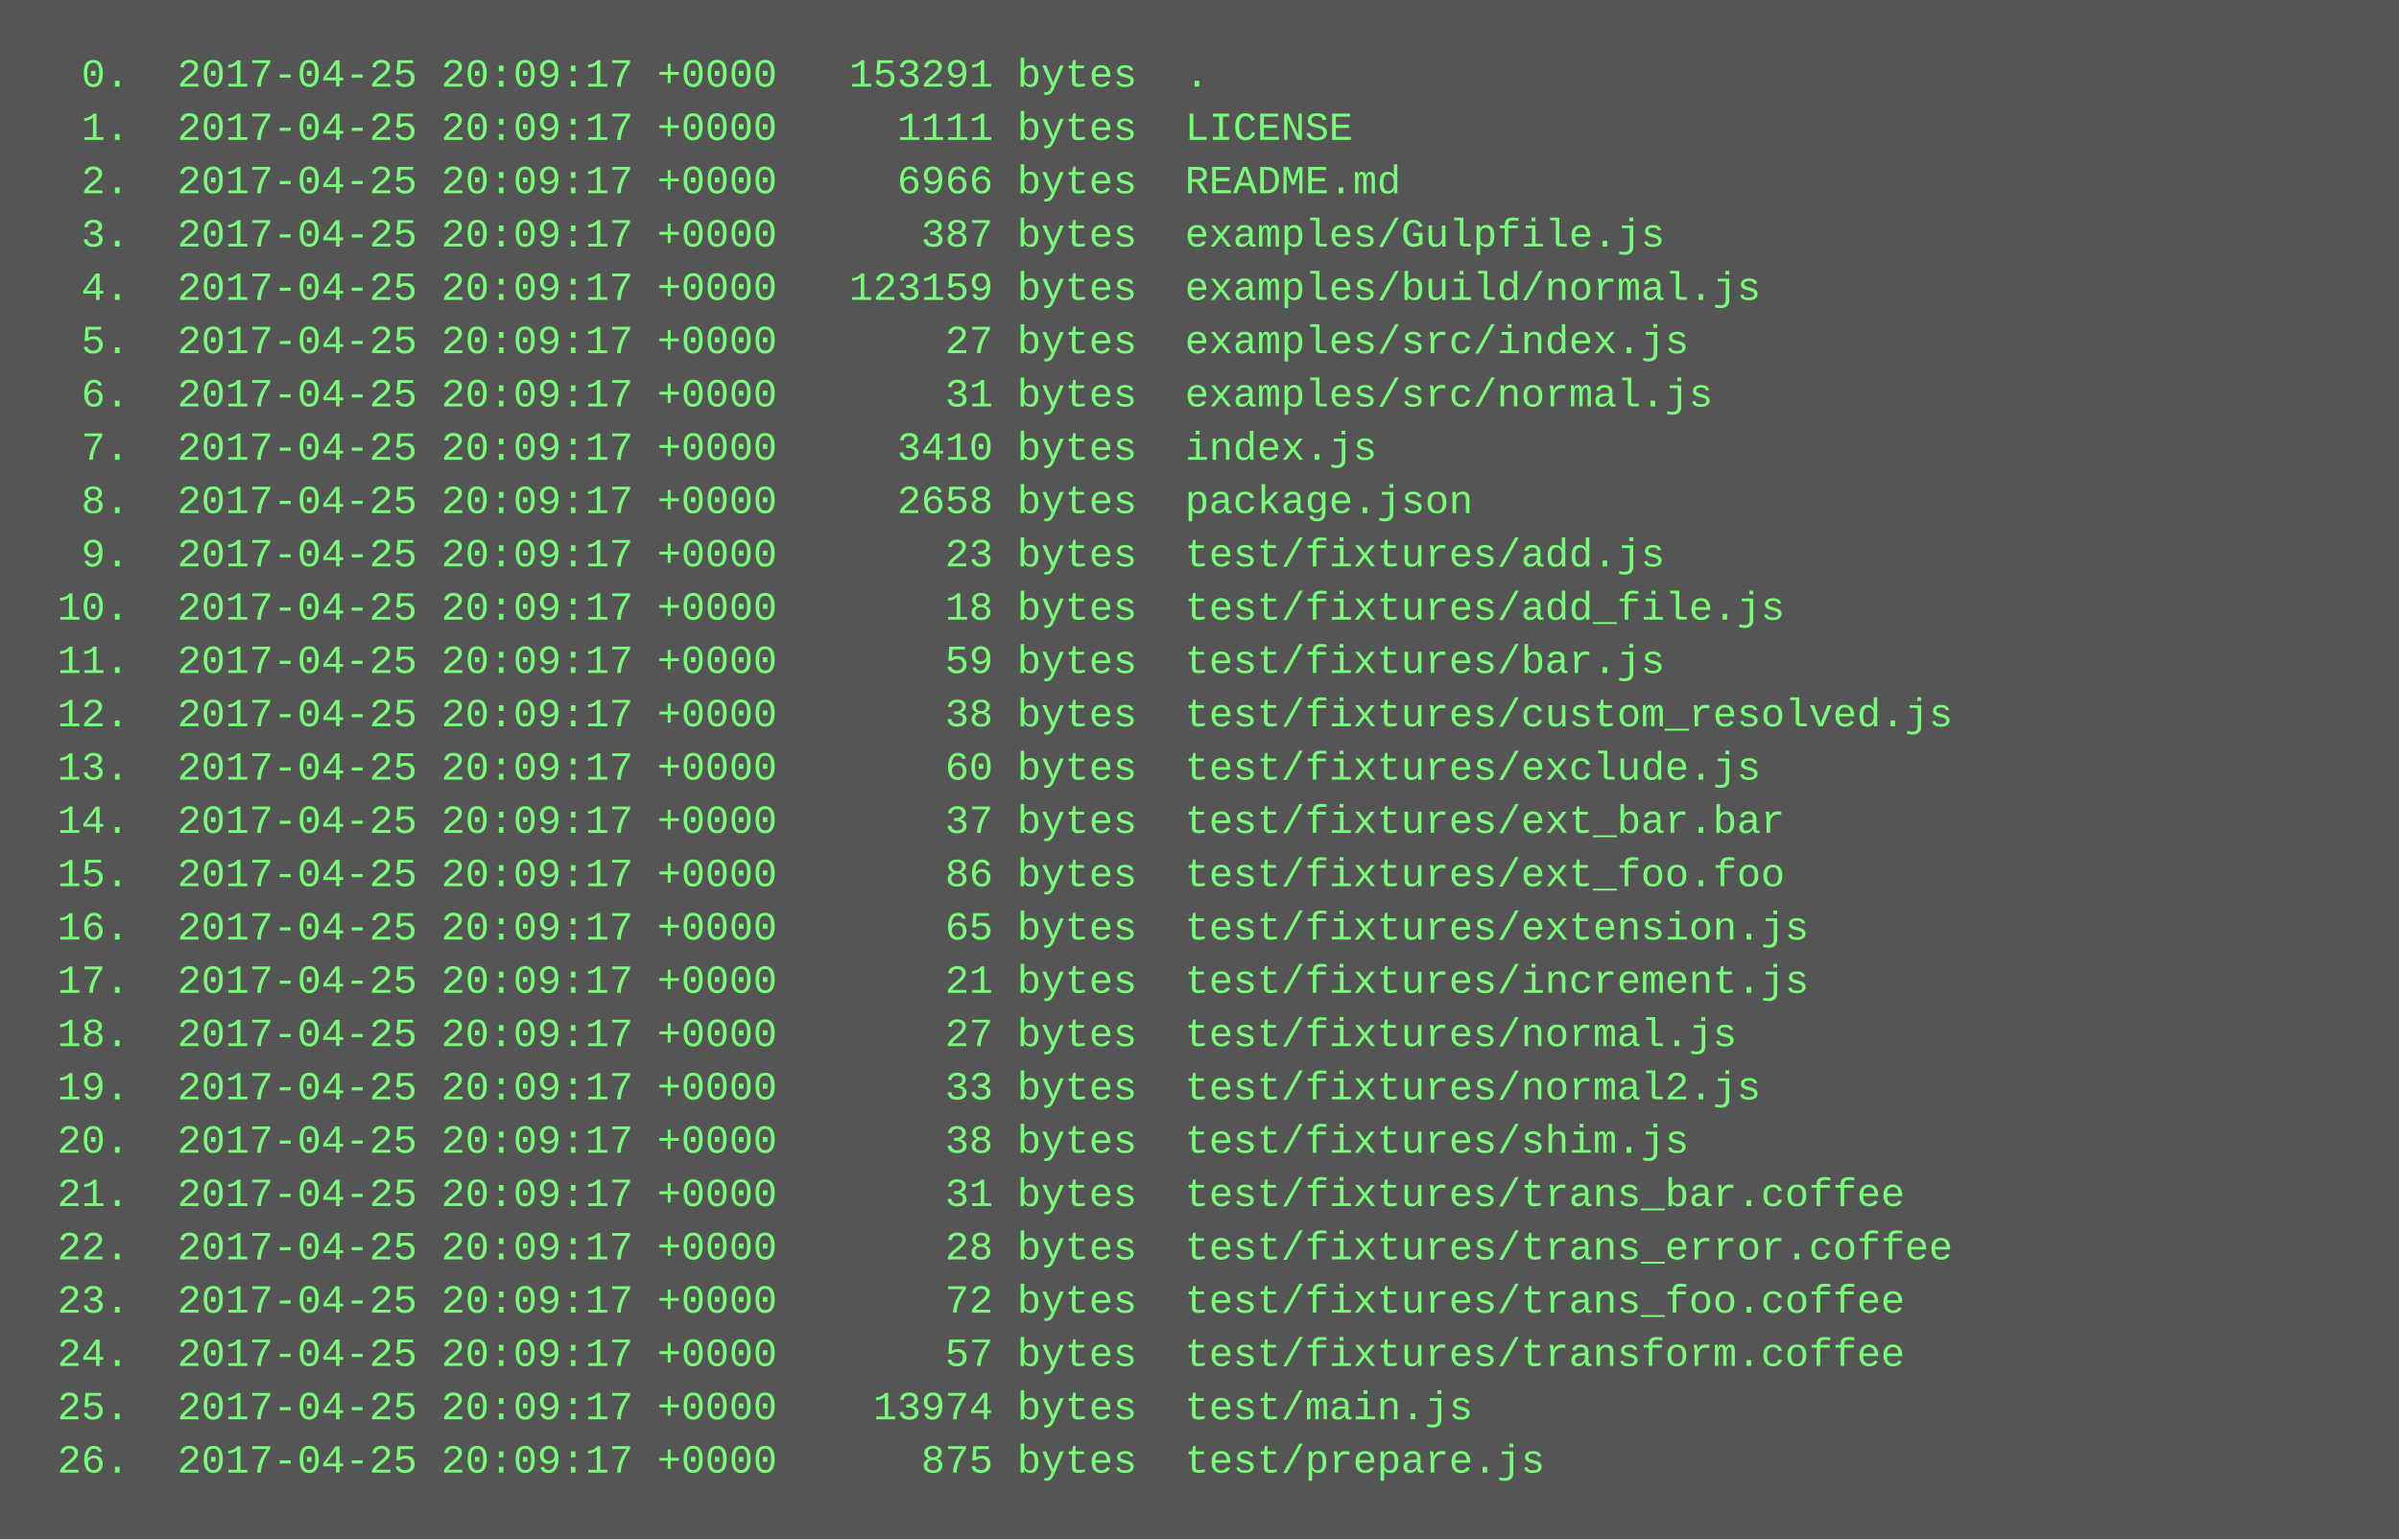
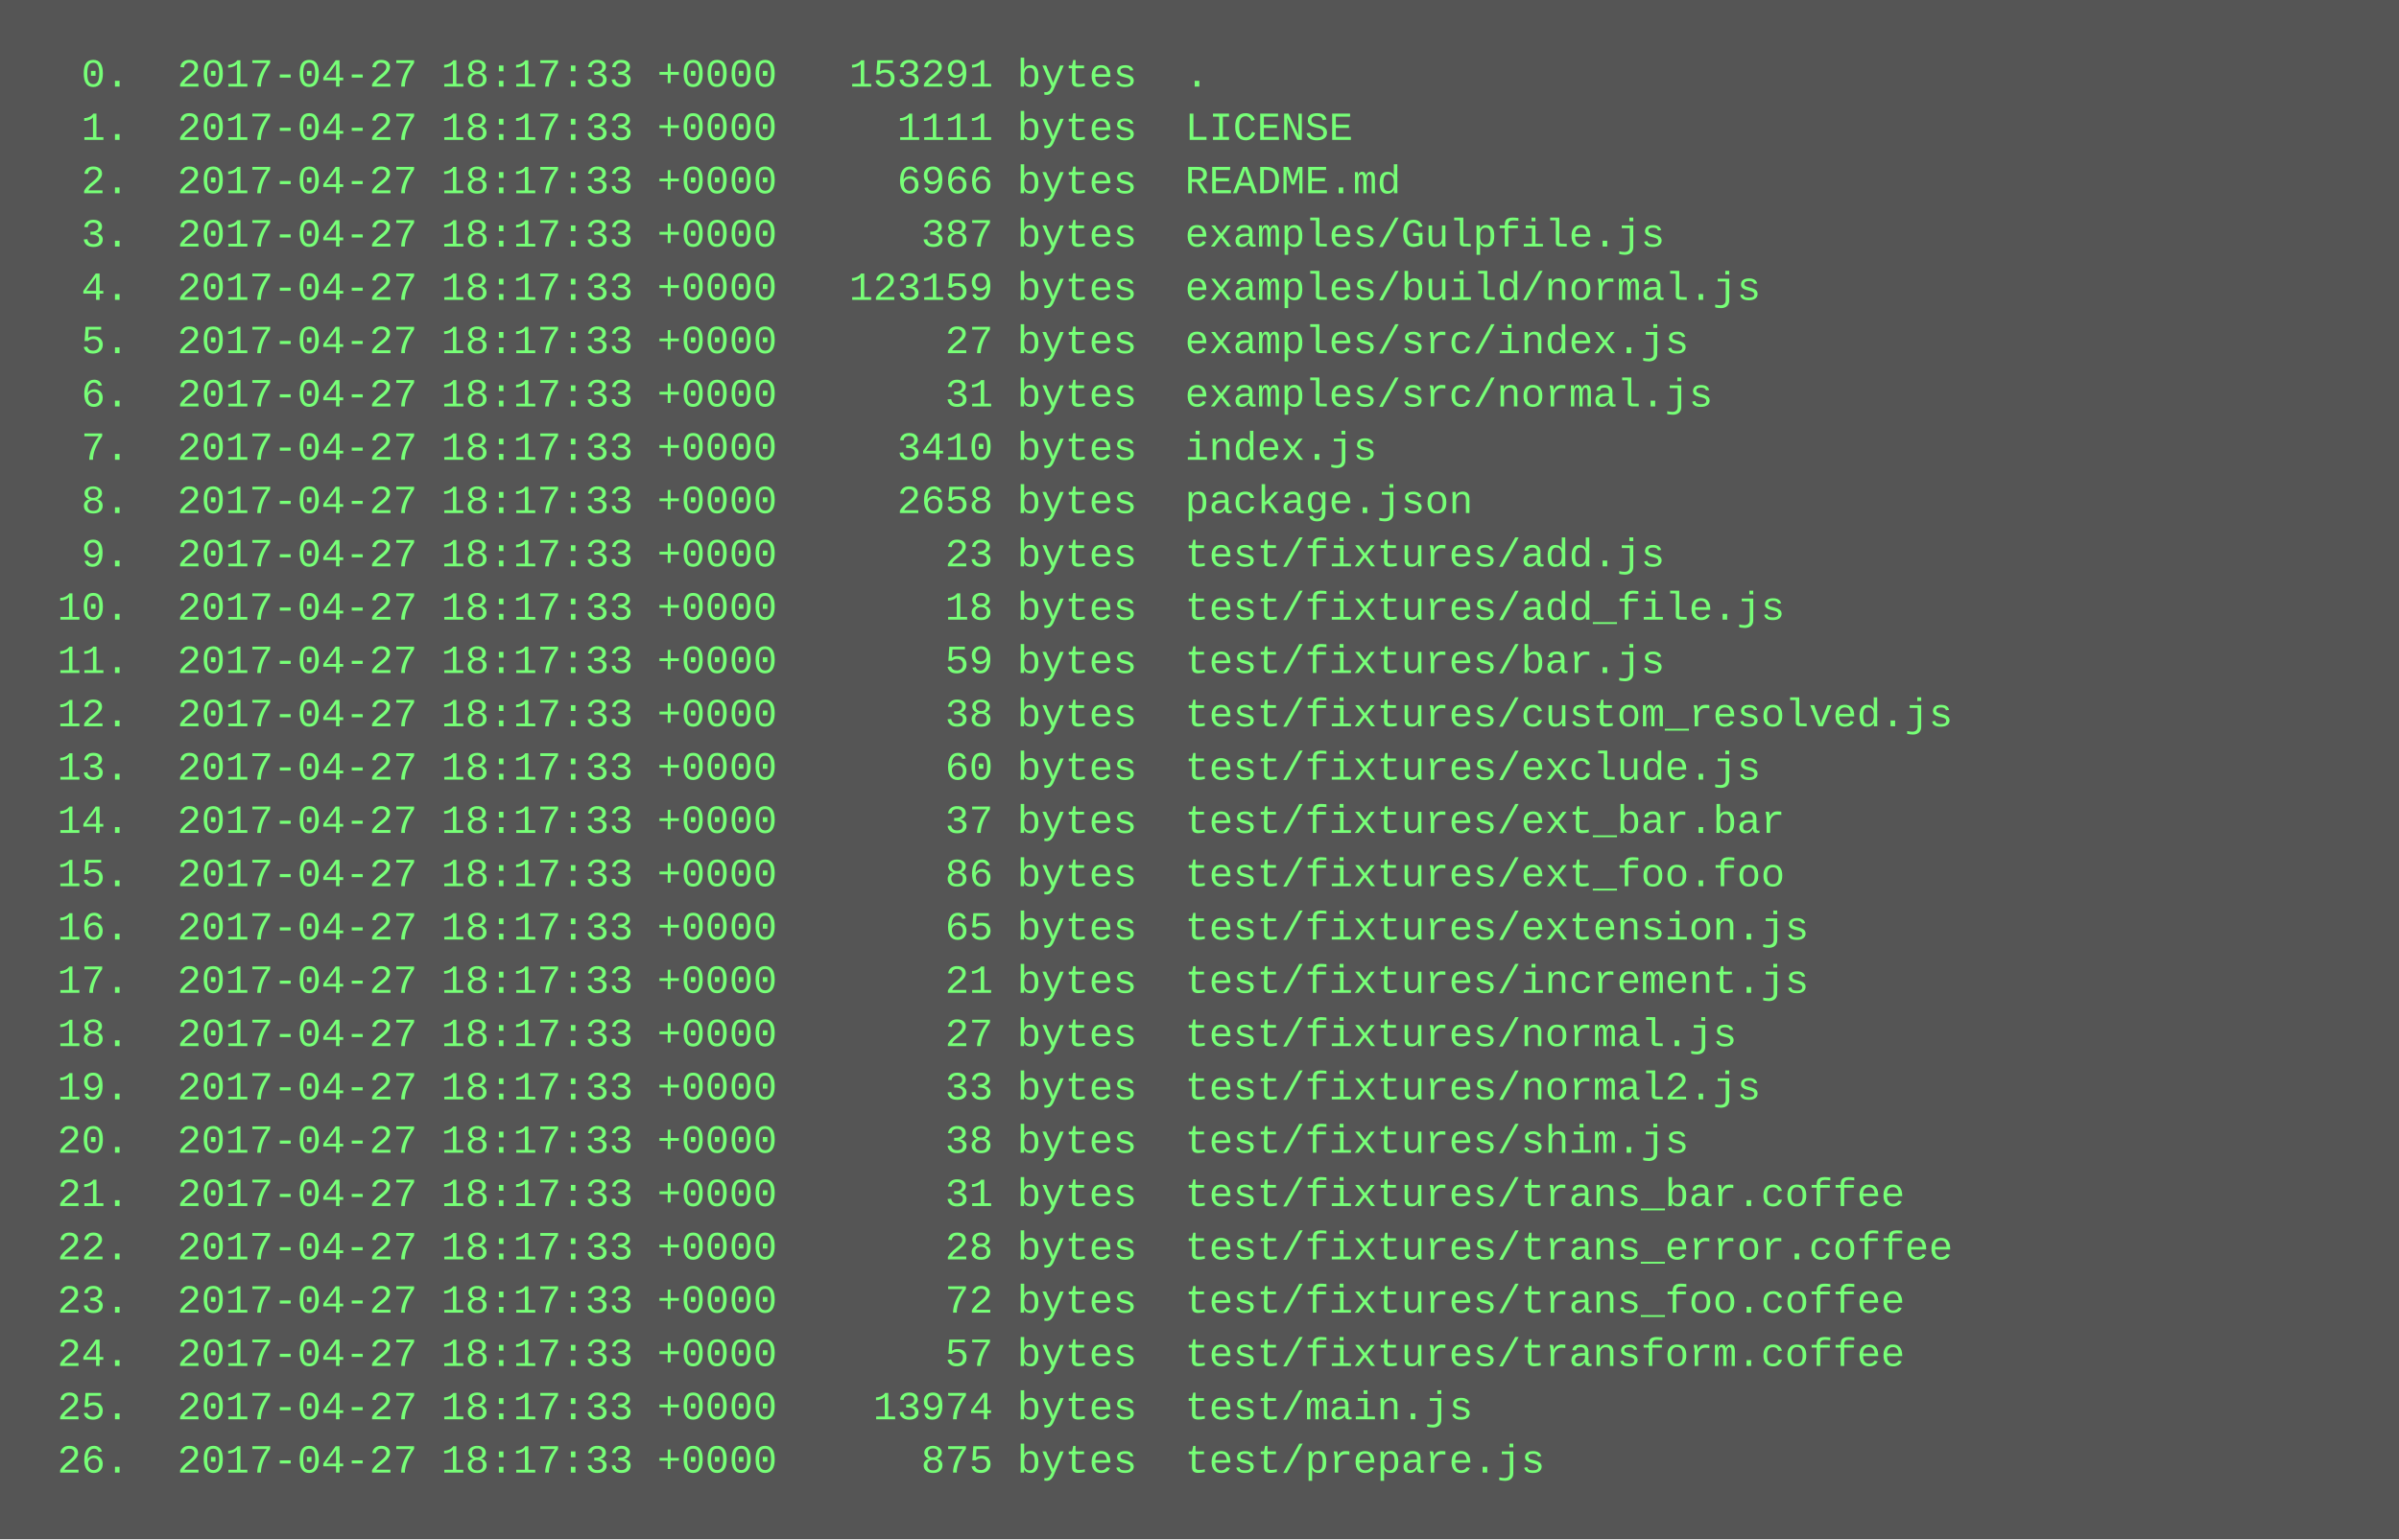
<svg xmlns="http://www.w3.org/2000/svg" height="462" width="720">
  <rect height="462" fill="#555" width="720" />
  <text fill="#7f7" font-family="Courier New" font-size="12" xml:space="preserve">
-     <tspan x="10" y="26">  0.  2017-04-25 20:09:17 +0000   153291 bytes  .</tspan>
-     <tspan x="10" y="42">  1.  2017-04-25 20:09:17 +0000     1111 bytes  LICENSE</tspan>
-     <tspan x="10" y="58">  2.  2017-04-25 20:09:17 +0000     6966 bytes  README.md</tspan>
-     <tspan x="10" y="74">  3.  2017-04-25 20:09:17 +0000      387 bytes  examples/Gulpfile.js</tspan>
-     <tspan x="10" y="90">  4.  2017-04-25 20:09:17 +0000   123159 bytes  examples/build/normal.js</tspan>
-     <tspan x="10" y="106">  5.  2017-04-25 20:09:17 +0000       27 bytes  examples/src/index.js</tspan>
-     <tspan x="10" y="122">  6.  2017-04-25 20:09:17 +0000       31 bytes  examples/src/normal.js</tspan>
-     <tspan x="10" y="138">  7.  2017-04-25 20:09:17 +0000     3410 bytes  index.js</tspan>
-     <tspan x="10" y="154">  8.  2017-04-25 20:09:17 +0000     2658 bytes  package.json</tspan>
-     <tspan x="10" y="170">  9.  2017-04-25 20:09:17 +0000       23 bytes  test/fixtures/add.js</tspan>
-     <tspan x="10" y="186"> 10.  2017-04-25 20:09:17 +0000       18 bytes  test/fixtures/add_file.js</tspan>
-     <tspan x="10" y="202"> 11.  2017-04-25 20:09:17 +0000       59 bytes  test/fixtures/bar.js</tspan>
-     <tspan x="10" y="218"> 12.  2017-04-25 20:09:17 +0000       38 bytes  test/fixtures/custom_resolved.js</tspan>
-     <tspan x="10" y="234"> 13.  2017-04-25 20:09:17 +0000       60 bytes  test/fixtures/exclude.js</tspan>
-     <tspan x="10" y="250"> 14.  2017-04-25 20:09:17 +0000       37 bytes  test/fixtures/ext_bar.bar</tspan>
-     <tspan x="10" y="266"> 15.  2017-04-25 20:09:17 +0000       86 bytes  test/fixtures/ext_foo.foo</tspan>
-     <tspan x="10" y="282"> 16.  2017-04-25 20:09:17 +0000       65 bytes  test/fixtures/extension.js</tspan>
-     <tspan x="10" y="298"> 17.  2017-04-25 20:09:17 +0000       21 bytes  test/fixtures/increment.js</tspan>
-     <tspan x="10" y="314"> 18.  2017-04-25 20:09:17 +0000       27 bytes  test/fixtures/normal.js</tspan>
-     <tspan x="10" y="330"> 19.  2017-04-25 20:09:17 +0000       33 bytes  test/fixtures/normal2.js</tspan>
-     <tspan x="10" y="346"> 20.  2017-04-25 20:09:17 +0000       38 bytes  test/fixtures/shim.js</tspan>
-     <tspan x="10" y="362"> 21.  2017-04-25 20:09:17 +0000       31 bytes  test/fixtures/trans_bar.coffee</tspan>
-     <tspan x="10" y="378"> 22.  2017-04-25 20:09:17 +0000       28 bytes  test/fixtures/trans_error.coffee</tspan>
-     <tspan x="10" y="394"> 23.  2017-04-25 20:09:17 +0000       72 bytes  test/fixtures/trans_foo.coffee</tspan>
-     <tspan x="10" y="410"> 24.  2017-04-25 20:09:17 +0000       57 bytes  test/fixtures/transform.coffee</tspan>
-     <tspan x="10" y="426"> 25.  2017-04-25 20:09:17 +0000    13974 bytes  test/main.js</tspan>
-     <tspan x="10" y="442"> 26.  2017-04-25 20:09:17 +0000      875 bytes  test/prepare.js</tspan>
+     <tspan x="10" y="26">  0.  2017-04-27 18:17:33 +0000   153291 bytes  .</tspan>
+     <tspan x="10" y="42">  1.  2017-04-27 18:17:33 +0000     1111 bytes  LICENSE</tspan>
+     <tspan x="10" y="58">  2.  2017-04-27 18:17:33 +0000     6966 bytes  README.md</tspan>
+     <tspan x="10" y="74">  3.  2017-04-27 18:17:33 +0000      387 bytes  examples/Gulpfile.js</tspan>
+     <tspan x="10" y="90">  4.  2017-04-27 18:17:33 +0000   123159 bytes  examples/build/normal.js</tspan>
+     <tspan x="10" y="106">  5.  2017-04-27 18:17:33 +0000       27 bytes  examples/src/index.js</tspan>
+     <tspan x="10" y="122">  6.  2017-04-27 18:17:33 +0000       31 bytes  examples/src/normal.js</tspan>
+     <tspan x="10" y="138">  7.  2017-04-27 18:17:33 +0000     3410 bytes  index.js</tspan>
+     <tspan x="10" y="154">  8.  2017-04-27 18:17:33 +0000     2658 bytes  package.json</tspan>
+     <tspan x="10" y="170">  9.  2017-04-27 18:17:33 +0000       23 bytes  test/fixtures/add.js</tspan>
+     <tspan x="10" y="186"> 10.  2017-04-27 18:17:33 +0000       18 bytes  test/fixtures/add_file.js</tspan>
+     <tspan x="10" y="202"> 11.  2017-04-27 18:17:33 +0000       59 bytes  test/fixtures/bar.js</tspan>
+     <tspan x="10" y="218"> 12.  2017-04-27 18:17:33 +0000       38 bytes  test/fixtures/custom_resolved.js</tspan>
+     <tspan x="10" y="234"> 13.  2017-04-27 18:17:33 +0000       60 bytes  test/fixtures/exclude.js</tspan>
+     <tspan x="10" y="250"> 14.  2017-04-27 18:17:33 +0000       37 bytes  test/fixtures/ext_bar.bar</tspan>
+     <tspan x="10" y="266"> 15.  2017-04-27 18:17:33 +0000       86 bytes  test/fixtures/ext_foo.foo</tspan>
+     <tspan x="10" y="282"> 16.  2017-04-27 18:17:33 +0000       65 bytes  test/fixtures/extension.js</tspan>
+     <tspan x="10" y="298"> 17.  2017-04-27 18:17:33 +0000       21 bytes  test/fixtures/increment.js</tspan>
+     <tspan x="10" y="314"> 18.  2017-04-27 18:17:33 +0000       27 bytes  test/fixtures/normal.js</tspan>
+     <tspan x="10" y="330"> 19.  2017-04-27 18:17:33 +0000       33 bytes  test/fixtures/normal2.js</tspan>
+     <tspan x="10" y="346"> 20.  2017-04-27 18:17:33 +0000       38 bytes  test/fixtures/shim.js</tspan>
+     <tspan x="10" y="362"> 21.  2017-04-27 18:17:33 +0000       31 bytes  test/fixtures/trans_bar.coffee</tspan>
+     <tspan x="10" y="378"> 22.  2017-04-27 18:17:33 +0000       28 bytes  test/fixtures/trans_error.coffee</tspan>
+     <tspan x="10" y="394"> 23.  2017-04-27 18:17:33 +0000       72 bytes  test/fixtures/trans_foo.coffee</tspan>
+     <tspan x="10" y="410"> 24.  2017-04-27 18:17:33 +0000       57 bytes  test/fixtures/transform.coffee</tspan>
+     <tspan x="10" y="426"> 25.  2017-04-27 18:17:33 +0000    13974 bytes  test/main.js</tspan>
+     <tspan x="10" y="442"> 26.  2017-04-27 18:17:33 +0000      875 bytes  test/prepare.js</tspan>
  </text>
</svg>
